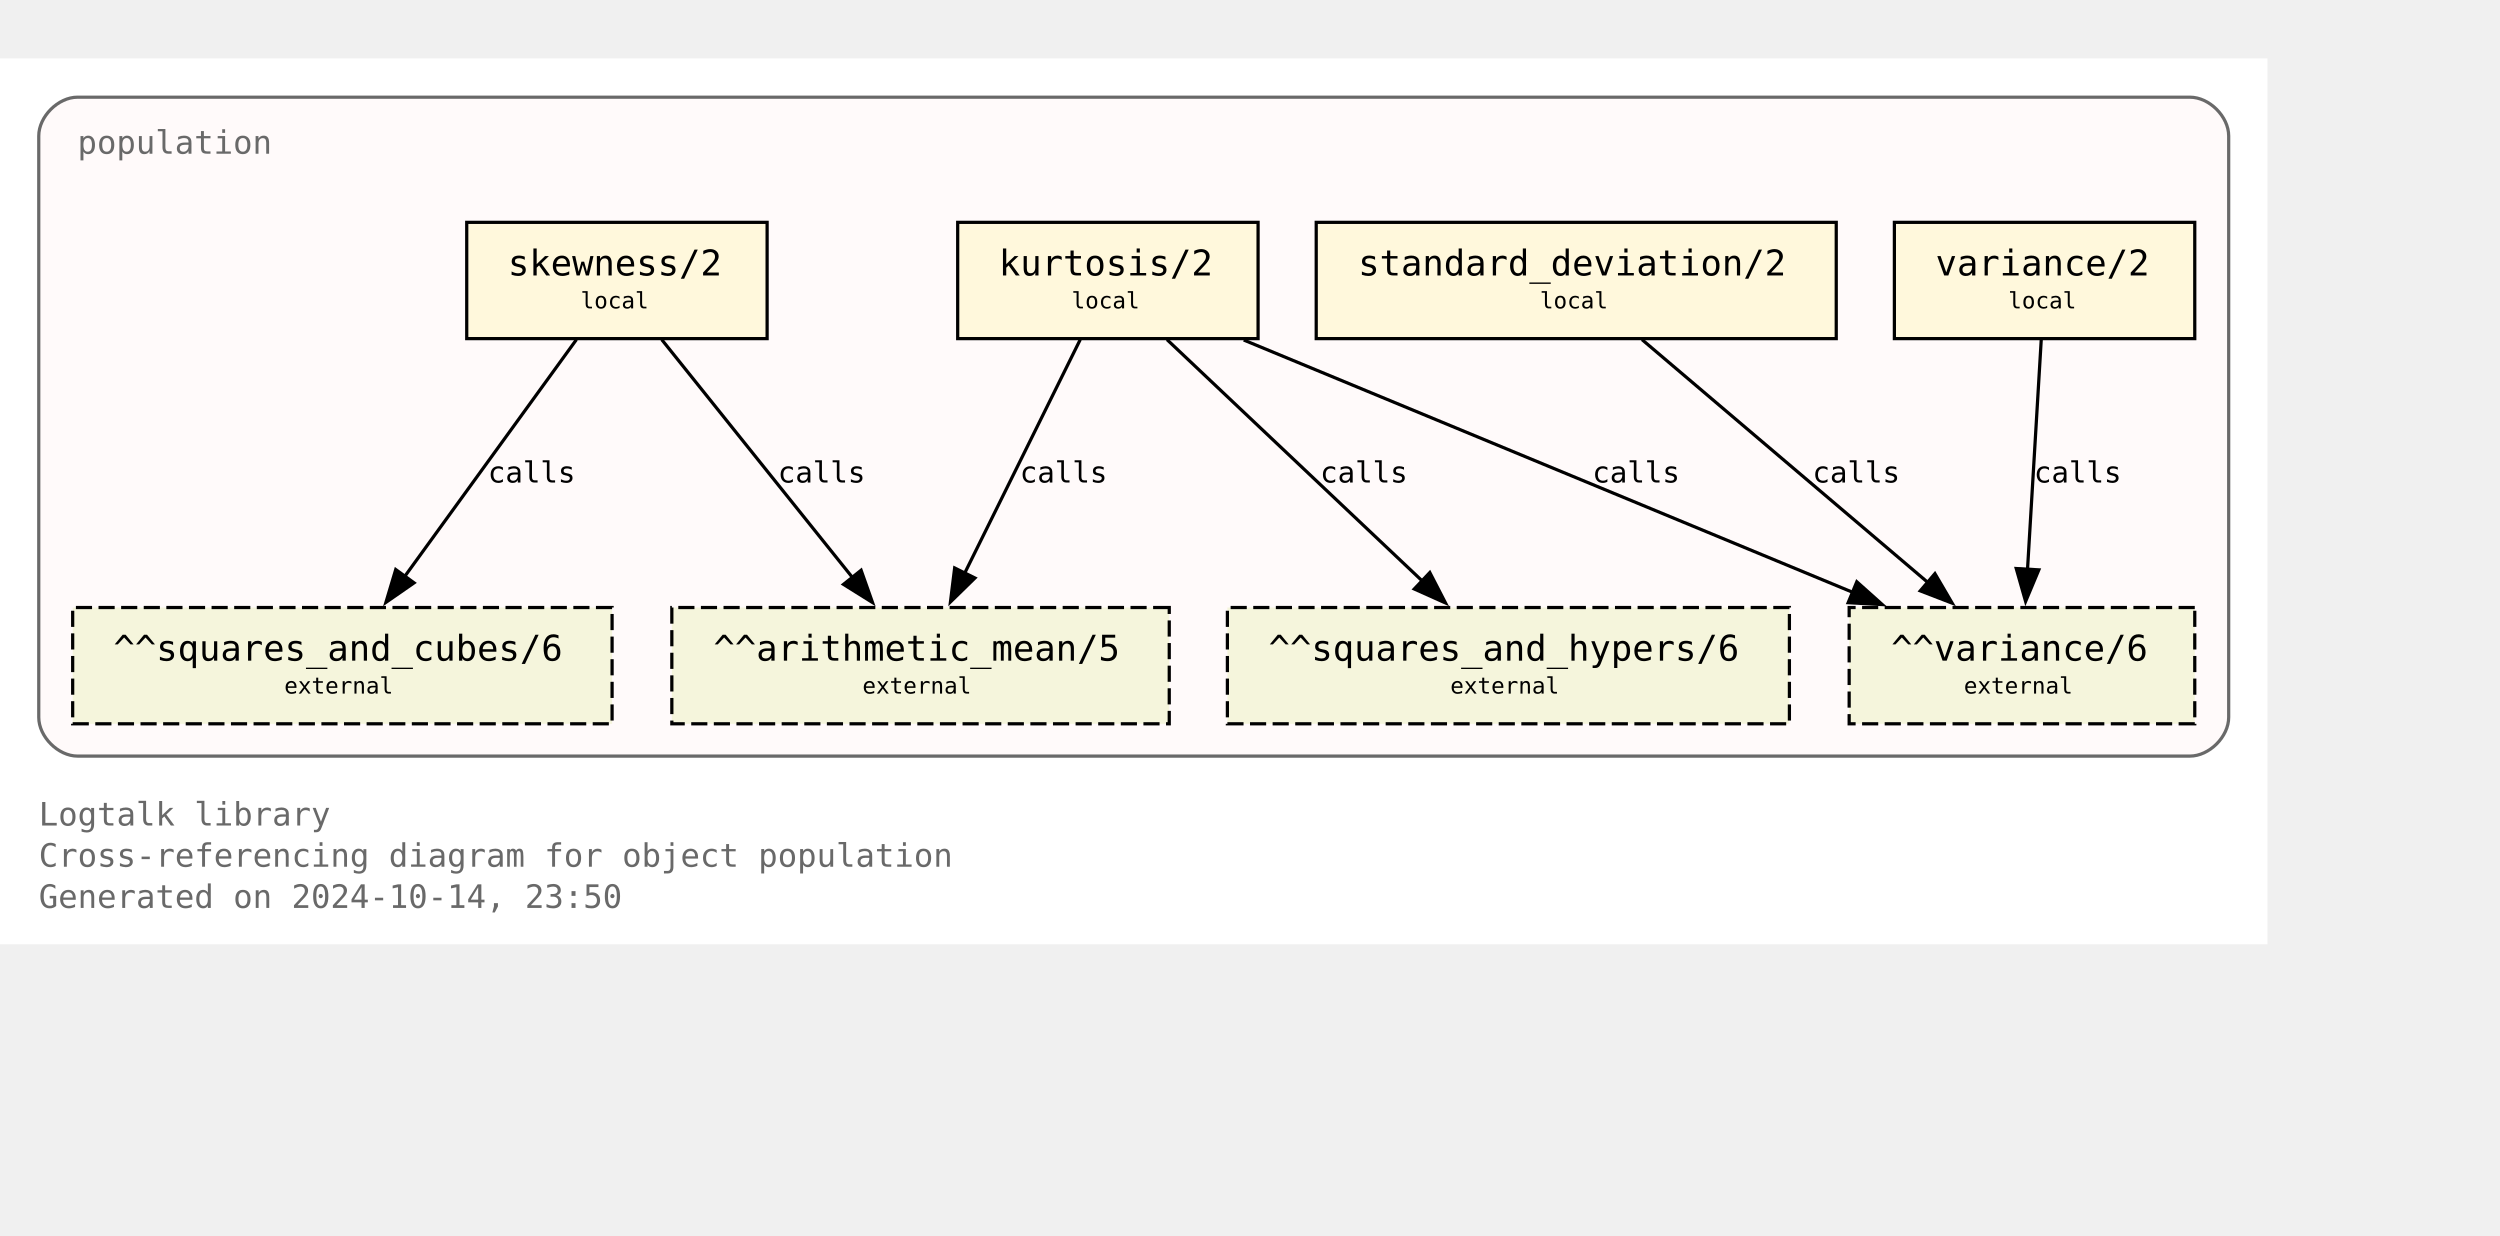
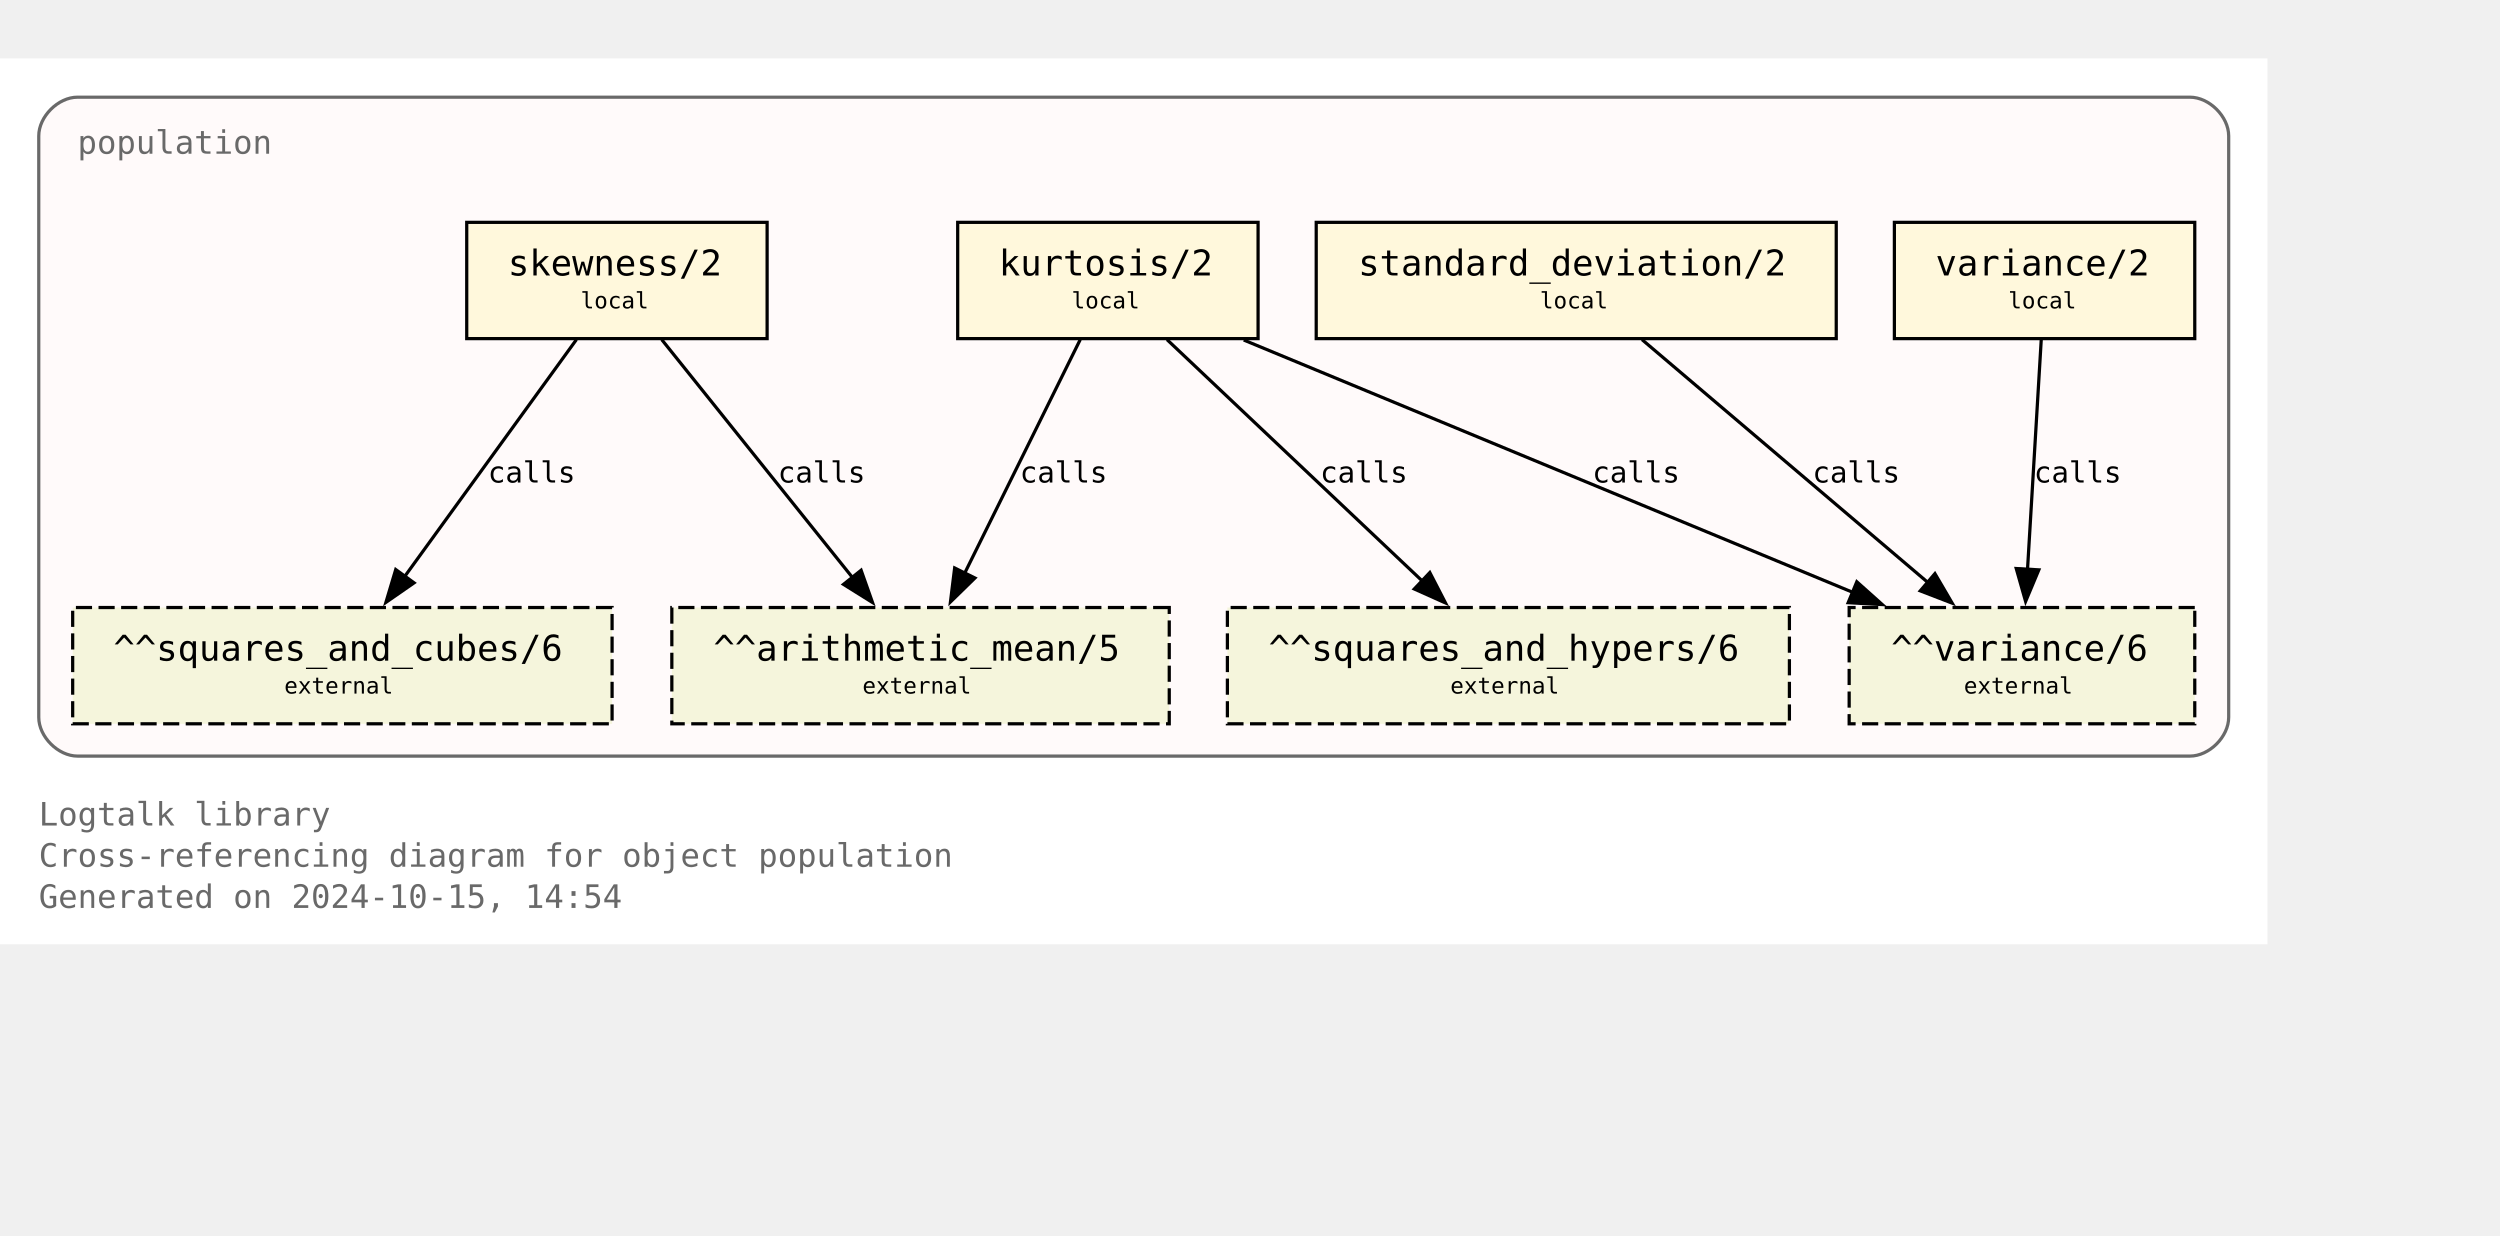
<svg xmlns="http://www.w3.org/2000/svg" xmlns:xlink="http://www.w3.org/1999/xlink" width="846pt" height="418pt" viewBox="72.00 72.00 774.00 346.25">
  <g id="graph0" class="graph" transform="scale(1 1) rotate(0) translate(76 342.25)">
    <polygon fill="white" stroke="none" points="-4,4 -4,-270.25 698,-270.25 698,4 -4,4" />
    <text text-anchor="start" x="8" y="-32.75" font-family="Monospace" font-size="10.00" fill="dimgray">Logtalk library</text>
    <text text-anchor="start" x="8" y="-20" font-family="Monospace" font-size="10.00" fill="dimgray">Cross-referencing diagram for object population</text>
-     <text text-anchor="start" x="8" y="-7.25" font-family="Monospace" font-size="10.00" fill="dimgray">Generated on 2024-10-14, 23:50</text>
+     <text text-anchor="start" x="8" y="-7.25" font-family="Monospace" font-size="10.00" fill="dimgray">Generated on 2024-10-15, 14:54</text>
    <g id="clust1" class="cluster">
      <g id="a_clust1">
        <a xlink:title="population">
          <path fill="snow" stroke="dimgray" d="M20,-54.25C20,-54.25 674,-54.25 674,-54.25 680,-54.25 686,-60.25 686,-66.25 686,-66.25 686,-246.25 686,-246.25 686,-252.25 680,-258.25 674,-258.25 674,-258.25 20,-258.25 20,-258.25 14,-258.25 8,-252.25 8,-246.25 8,-246.25 8,-66.25 8,-66.25 8,-60.25 14,-54.25 20,-54.25" />
          <g id="a_clust1_0">
-             <a xlink:href="https://github.com/LogtalkDotOrg/logtalk3/tree/eb2b11e5743ddf51ce2ca8c5c8bcd95b9d1d10d3/library/statistics/population.lgt" xlink:title="https://github.com/LogtalkDotOrg/logtalk3/tree/eb2b11e5743ddf51ce2ca8c5c8bcd95b9d1d10d3/library/statistics/population.lgt">
+             <a xlink:href="https://github.com/LogtalkDotOrg/logtalk3/tree/972d391f51477be3cfa7a76b93965ee625e8ad4f/library/statistics/population.lgt" xlink:title="https://github.com/LogtalkDotOrg/logtalk3/tree/972d391f51477be3cfa7a76b93965ee625e8ad4f/library/statistics/population.lgt">
              <text text-anchor="start" x="20" y="-240.75" font-family="Monospace" font-size="10.00" fill="dimgray">population</text>
            </a>
          </g>
        </a>
      </g>
    </g>
    <g id="node1" class="node">
      <g id="a_node1">
-         <a xlink:href="https://github.com/LogtalkDotOrg/logtalk3/tree/eb2b11e5743ddf51ce2ca8c5c8bcd95b9d1d10d3/library/statistics/population.lgt#L33" xlink:title="https://github.com/LogtalkDotOrg/logtalk3/tree/eb2b11e5743ddf51ce2ca8c5c8bcd95b9d1d10d3/library/statistics/population.lgt#L33">
+         <a xlink:href="https://github.com/LogtalkDotOrg/logtalk3/tree/972d391f51477be3cfa7a76b93965ee625e8ad4f/library/statistics/population.lgt#L33" xlink:title="https://github.com/LogtalkDotOrg/logtalk3/tree/972d391f51477be3cfa7a76b93965ee625e8ad4f/library/statistics/population.lgt#L33">
          <polygon fill="cornsilk" stroke="black" points="233.5,-219.5 140.5,-219.5 140.5,-183.5 233.5,-183.5 233.5,-219.5" />
          <text text-anchor="start" x="148.38" y="-204.07" font-family="Monospace" font-size="9.00"> </text>
          <text text-anchor="start" x="153.25" y="-203.05" font-family="Monospace" font-size="11.00">skewness/2</text>
          <text text-anchor="start" x="220.38" y="-204.07" font-family="Monospace" font-size="9.00"> </text>
          <text text-anchor="start" x="148.38" y="-191.95" font-family="Monospace" font-size="9.00"> </text>
          <text text-anchor="start" x="175.75" y="-192.85" font-family="Monospace" font-size="7.00">local</text>
          <text text-anchor="start" x="220.38" y="-191.95" font-family="Monospace" font-size="9.00"> </text>
        </a>
      </g>
    </g>
    <g id="node5" class="node">
      <polygon fill="beige" stroke="black" stroke-dasharray="5,2" points="358,-100.25 204,-100.25 204,-64.25 358,-64.25 358,-100.25" />
      <text text-anchor="start" x="211.88" y="-84.83" font-family="Monospace" font-size="9.00"> </text>
      <text text-anchor="start" x="216.88" y="-83.8" font-family="Monospace" font-size="11.00">^^arithmetic_mean/5</text>
      <text text-anchor="start" x="344.88" y="-84.83" font-family="Monospace" font-size="9.00"> </text>
      <text text-anchor="start" x="211.88" y="-72.7" font-family="Monospace" font-size="9.00"> </text>
      <text text-anchor="start" x="263" y="-73.6" font-family="Monospace" font-size="7.00">external</text>
      <text text-anchor="start" x="344.88" y="-72.7" font-family="Monospace" font-size="9.00"> </text>
    </g>
    <g id="edge1" class="edge">
      <g id="a_edge1">
-         <a xlink:href="https://github.com/LogtalkDotOrg/logtalk3/tree/eb2b11e5743ddf51ce2ca8c5c8bcd95b9d1d10d3/library/statistics/population.lgt#L33" xlink:title="calls">
+         <a xlink:href="https://github.com/LogtalkDotOrg/logtalk3/tree/972d391f51477be3cfa7a76b93965ee625e8ad4f/library/statistics/population.lgt#L33" xlink:title="calls">
          <path fill="none" stroke="black" d="M200.87,-183.2C216.49,-163.72 242.04,-131.84 260.09,-109.33" />
          <polygon fill="black" stroke="black" points="262.6,-111.79 266.13,-101.8 257.14,-107.42 262.6,-111.79" />
        </a>
      </g>
      <g id="a_edge1-label">
-         <a xlink:href="https://github.com/LogtalkDotOrg/logtalk3/tree/eb2b11e5743ddf51ce2ca8c5c8bcd95b9d1d10d3/library/statistics/population.lgt#L33" xlink:title="https://github.com/LogtalkDotOrg/logtalk3/tree/eb2b11e5743ddf51ce2ca8c5c8bcd95b9d1d10d3/library/statistics/population.lgt#L33">
+         <a xlink:href="https://github.com/LogtalkDotOrg/logtalk3/tree/972d391f51477be3cfa7a76b93965ee625e8ad4f/library/statistics/population.lgt#L33" xlink:title="https://github.com/LogtalkDotOrg/logtalk3/tree/972d391f51477be3cfa7a76b93965ee625e8ad4f/library/statistics/population.lgt#L33">
          <text text-anchor="start" x="236.82" y="-138.95" font-family="Monospace" font-size="9.00">calls</text>
        </a>
      </g>
    </g>
    <g id="node6" class="node">
      <polygon fill="beige" stroke="black" stroke-dasharray="5,2" points="185.5,-100.25 18.5,-100.25 18.5,-64.25 185.5,-64.25 185.5,-100.25" />
      <text text-anchor="start" x="26.38" y="-84.83" font-family="Monospace" font-size="9.00"> </text>
      <text text-anchor="start" x="31.12" y="-83.8" font-family="Monospace" font-size="11.00">^^squares_and_cubes/6</text>
      <text text-anchor="start" x="172.38" y="-84.83" font-family="Monospace" font-size="9.00"> </text>
      <text text-anchor="start" x="26.38" y="-72.7" font-family="Monospace" font-size="9.00"> </text>
      <text text-anchor="start" x="84" y="-73.6" font-family="Monospace" font-size="7.00">external</text>
      <text text-anchor="start" x="172.38" y="-72.7" font-family="Monospace" font-size="9.00"> </text>
    </g>
    <g id="edge2" class="edge">
      <g id="a_edge2">
-         <a xlink:href="https://github.com/LogtalkDotOrg/logtalk3/tree/eb2b11e5743ddf51ce2ca8c5c8bcd95b9d1d10d3/library/statistics/population.lgt#L33" xlink:title="calls">
+         <a xlink:href="https://github.com/LogtalkDotOrg/logtalk3/tree/972d391f51477be3cfa7a76b93965ee625e8ad4f/library/statistics/population.lgt#L33" xlink:title="calls">
          <path fill="none" stroke="black" d="M174.46,-183.2C160.46,-163.89 137.64,-132.41 121.35,-109.94" />
          <polygon fill="black" stroke="black" points="124.19,-107.89 115.48,-101.85 118.52,-112 124.19,-107.89" />
        </a>
      </g>
      <g id="a_edge2-label">
-         <a xlink:href="https://github.com/LogtalkDotOrg/logtalk3/tree/eb2b11e5743ddf51ce2ca8c5c8bcd95b9d1d10d3/library/statistics/population.lgt#L33" xlink:title="https://github.com/LogtalkDotOrg/logtalk3/tree/eb2b11e5743ddf51ce2ca8c5c8bcd95b9d1d10d3/library/statistics/population.lgt#L33">
+         <a xlink:href="https://github.com/LogtalkDotOrg/logtalk3/tree/972d391f51477be3cfa7a76b93965ee625e8ad4f/library/statistics/population.lgt#L33" xlink:title="https://github.com/LogtalkDotOrg/logtalk3/tree/972d391f51477be3cfa7a76b93965ee625e8ad4f/library/statistics/population.lgt#L33">
          <text text-anchor="start" x="147.05" y="-138.95" font-family="Monospace" font-size="9.00">calls</text>
        </a>
      </g>
    </g>
    <g id="node2" class="node">
      <g id="a_node2">
-         <a xlink:href="https://github.com/LogtalkDotOrg/logtalk3/tree/eb2b11e5743ddf51ce2ca8c5c8bcd95b9d1d10d3/library/statistics/population.lgt#L41" xlink:title="https://github.com/LogtalkDotOrg/logtalk3/tree/eb2b11e5743ddf51ce2ca8c5c8bcd95b9d1d10d3/library/statistics/population.lgt#L41">
+         <a xlink:href="https://github.com/LogtalkDotOrg/logtalk3/tree/972d391f51477be3cfa7a76b93965ee625e8ad4f/library/statistics/population.lgt#L41" xlink:title="https://github.com/LogtalkDotOrg/logtalk3/tree/972d391f51477be3cfa7a76b93965ee625e8ad4f/library/statistics/population.lgt#L41">
          <polygon fill="cornsilk" stroke="black" points="385.5,-219.5 292.5,-219.5 292.5,-183.5 385.5,-183.5 385.5,-219.5" />
          <text text-anchor="start" x="300.38" y="-204.07" font-family="Monospace" font-size="9.00"> </text>
          <text text-anchor="start" x="305.25" y="-203.05" font-family="Monospace" font-size="11.00">kurtosis/2</text>
          <text text-anchor="start" x="372.38" y="-204.07" font-family="Monospace" font-size="9.00"> </text>
          <text text-anchor="start" x="300.38" y="-191.95" font-family="Monospace" font-size="9.00"> </text>
          <text text-anchor="start" x="327.75" y="-192.85" font-family="Monospace" font-size="7.00">local</text>
          <text text-anchor="start" x="372.38" y="-191.95" font-family="Monospace" font-size="9.00"> </text>
        </a>
      </g>
    </g>
    <g id="edge3" class="edge">
      <g id="a_edge3">
-         <a xlink:href="https://github.com/LogtalkDotOrg/logtalk3/tree/eb2b11e5743ddf51ce2ca8c5c8bcd95b9d1d10d3/library/statistics/population.lgt#L41" xlink:title="calls">
+         <a xlink:href="https://github.com/LogtalkDotOrg/logtalk3/tree/972d391f51477be3cfa7a76b93965ee625e8ad4f/library/statistics/population.lgt#L41" xlink:title="calls">
          <path fill="none" stroke="black" d="M330.44,-183.2C321.02,-164.15 305.73,-133.25 294.65,-110.85" />
          <polygon fill="black" stroke="black" points="297.84,-109.39 290.26,-101.98 291.56,-112.49 297.84,-109.39" />
        </a>
      </g>
      <g id="a_edge3-label">
-         <a xlink:href="https://github.com/LogtalkDotOrg/logtalk3/tree/eb2b11e5743ddf51ce2ca8c5c8bcd95b9d1d10d3/library/statistics/population.lgt#L41" xlink:title="https://github.com/LogtalkDotOrg/logtalk3/tree/eb2b11e5743ddf51ce2ca8c5c8bcd95b9d1d10d3/library/statistics/population.lgt#L41">
+         <a xlink:href="https://github.com/LogtalkDotOrg/logtalk3/tree/972d391f51477be3cfa7a76b93965ee625e8ad4f/library/statistics/population.lgt#L41" xlink:title="https://github.com/LogtalkDotOrg/logtalk3/tree/972d391f51477be3cfa7a76b93965ee625e8ad4f/library/statistics/population.lgt#L41">
          <text text-anchor="start" x="311.74" y="-138.95" font-family="Monospace" font-size="9.00">calls</text>
        </a>
      </g>
    </g>
    <g id="node7" class="node">
      <polygon fill="beige" stroke="black" stroke-dasharray="5,2" points="550,-100.25 376,-100.25 376,-64.25 550,-64.25 550,-100.25" />
      <text text-anchor="start" x="383.88" y="-84.83" font-family="Monospace" font-size="9.00"> </text>
      <text text-anchor="start" x="388.75" y="-83.8" font-family="Monospace" font-size="11.00">^^squares_and_hypers/6</text>
      <text text-anchor="start" x="536.88" y="-84.83" font-family="Monospace" font-size="9.00"> </text>
      <text text-anchor="start" x="383.88" y="-72.7" font-family="Monospace" font-size="9.00"> </text>
      <text text-anchor="start" x="445" y="-73.6" font-family="Monospace" font-size="7.00">external</text>
      <text text-anchor="start" x="536.88" y="-72.7" font-family="Monospace" font-size="9.00"> </text>
    </g>
    <g id="edge4" class="edge">
      <g id="a_edge4">
-         <a xlink:href="https://github.com/LogtalkDotOrg/logtalk3/tree/eb2b11e5743ddf51ce2ca8c5c8bcd95b9d1d10d3/library/statistics/population.lgt#L41" xlink:title="calls">
+         <a xlink:href="https://github.com/LogtalkDotOrg/logtalk3/tree/972d391f51477be3cfa7a76b93965ee625e8ad4f/library/statistics/population.lgt#L41" xlink:title="calls">
          <path fill="none" stroke="black" d="M357.3,-183.2C378.18,-163.46 412.51,-130.99 436.36,-108.44" />
          <polygon fill="black" stroke="black" points="438.67,-111.08 443.53,-101.66 433.86,-105.99 438.67,-111.08" />
        </a>
      </g>
      <g id="a_edge4-label">
-         <a xlink:href="https://github.com/LogtalkDotOrg/logtalk3/tree/eb2b11e5743ddf51ce2ca8c5c8bcd95b9d1d10d3/library/statistics/population.lgt#L41" xlink:title="https://github.com/LogtalkDotOrg/logtalk3/tree/eb2b11e5743ddf51ce2ca8c5c8bcd95b9d1d10d3/library/statistics/population.lgt#L41">
+         <a xlink:href="https://github.com/LogtalkDotOrg/logtalk3/tree/972d391f51477be3cfa7a76b93965ee625e8ad4f/library/statistics/population.lgt#L41" xlink:title="https://github.com/LogtalkDotOrg/logtalk3/tree/972d391f51477be3cfa7a76b93965ee625e8ad4f/library/statistics/population.lgt#L41">
          <text text-anchor="start" x="404.72" y="-138.95" font-family="Monospace" font-size="9.00">calls</text>
        </a>
      </g>
    </g>
    <g id="node8" class="node">
      <polygon fill="beige" stroke="black" stroke-dasharray="5,2" points="675.5,-100.25 568.5,-100.25 568.5,-64.25 675.5,-64.25 675.5,-100.25" />
      <text text-anchor="start" x="576.38" y="-84.83" font-family="Monospace" font-size="9.00"> </text>
      <text text-anchor="start" x="581.5" y="-83.8" font-family="Monospace" font-size="11.00">^^variance/6</text>
      <text text-anchor="start" x="662.38" y="-84.83" font-family="Monospace" font-size="9.00"> </text>
      <text text-anchor="start" x="576.38" y="-72.7" font-family="Monospace" font-size="9.00"> </text>
      <text text-anchor="start" x="604" y="-73.6" font-family="Monospace" font-size="7.00">external</text>
      <text text-anchor="start" x="662.38" y="-72.7" font-family="Monospace" font-size="9.00"> </text>
    </g>
    <g id="edge5" class="edge">
      <g id="a_edge5">
-         <a xlink:href="https://github.com/LogtalkDotOrg/logtalk3/tree/eb2b11e5743ddf51ce2ca8c5c8bcd95b9d1d10d3/library/statistics/population.lgt#L41" xlink:title="calls">
+         <a xlink:href="https://github.com/LogtalkDotOrg/logtalk3/tree/972d391f51477be3cfa7a76b93965ee625e8ad4f/library/statistics/population.lgt#L41" xlink:title="calls">
          <path fill="none" stroke="black" d="M381.06,-183.07C431.3,-162.26 515.34,-127.44 569.71,-104.91" />
          <polygon fill="black" stroke="black" points="570.87,-108.22 578.77,-101.16 568.19,-101.75 570.87,-108.22" />
        </a>
      </g>
      <g id="a_edge5-label">
-         <a xlink:href="https://github.com/LogtalkDotOrg/logtalk3/tree/eb2b11e5743ddf51ce2ca8c5c8bcd95b9d1d10d3/library/statistics/population.lgt#L41" xlink:title="https://github.com/LogtalkDotOrg/logtalk3/tree/eb2b11e5743ddf51ce2ca8c5c8bcd95b9d1d10d3/library/statistics/population.lgt#L41">
+         <a xlink:href="https://github.com/LogtalkDotOrg/logtalk3/tree/972d391f51477be3cfa7a76b93965ee625e8ad4f/library/statistics/population.lgt#L41" xlink:title="https://github.com/LogtalkDotOrg/logtalk3/tree/972d391f51477be3cfa7a76b93965ee625e8ad4f/library/statistics/population.lgt#L41">
          <text text-anchor="start" x="488.99" y="-138.95" font-family="Monospace" font-size="9.00">calls</text>
        </a>
      </g>
    </g>
    <g id="node3" class="node">
      <g id="a_node3">
-         <a xlink:href="https://github.com/LogtalkDotOrg/logtalk3/tree/eb2b11e5743ddf51ce2ca8c5c8bcd95b9d1d10d3/library/statistics/population.lgt#L50" xlink:title="https://github.com/LogtalkDotOrg/logtalk3/tree/eb2b11e5743ddf51ce2ca8c5c8bcd95b9d1d10d3/library/statistics/population.lgt#L50">
+         <a xlink:href="https://github.com/LogtalkDotOrg/logtalk3/tree/972d391f51477be3cfa7a76b93965ee625e8ad4f/library/statistics/population.lgt#L50" xlink:title="https://github.com/LogtalkDotOrg/logtalk3/tree/972d391f51477be3cfa7a76b93965ee625e8ad4f/library/statistics/population.lgt#L50">
          <polygon fill="cornsilk" stroke="black" points="564.5,-219.5 403.5,-219.5 403.5,-183.5 564.5,-183.5 564.5,-219.5" />
          <text text-anchor="start" x="411.38" y="-204.07" font-family="Monospace" font-size="9.00"> </text>
          <text text-anchor="start" x="416.5" y="-203.05" font-family="Monospace" font-size="11.00">standard_deviation/2</text>
          <text text-anchor="start" x="551.38" y="-204.07" font-family="Monospace" font-size="9.00"> </text>
          <text text-anchor="start" x="411.38" y="-191.95" font-family="Monospace" font-size="9.00"> </text>
          <text text-anchor="start" x="472.75" y="-192.85" font-family="Monospace" font-size="7.00">local</text>
          <text text-anchor="start" x="551.38" y="-191.95" font-family="Monospace" font-size="9.00"> </text>
        </a>
      </g>
    </g>
    <g id="edge6" class="edge">
      <g id="a_edge6">
-         <a xlink:href="https://github.com/LogtalkDotOrg/logtalk3/tree/eb2b11e5743ddf51ce2ca8c5c8bcd95b9d1d10d3/library/statistics/population.lgt#L50" xlink:title="calls">
+         <a xlink:href="https://github.com/LogtalkDotOrg/logtalk3/tree/972d391f51477be3cfa7a76b93965ee625e8ad4f/library/statistics/population.lgt#L50" xlink:title="calls">
          <path fill="none" stroke="black" d="M504.36,-183.2C527.8,-163.28 566.48,-130.42 593.05,-107.85" />
          <polygon fill="black" stroke="black" points="595.05,-110.74 600.4,-101.6 590.51,-105.41 595.05,-110.74" />
        </a>
      </g>
      <g id="a_edge6-label">
-         <a xlink:href="https://github.com/LogtalkDotOrg/logtalk3/tree/eb2b11e5743ddf51ce2ca8c5c8bcd95b9d1d10d3/library/statistics/population.lgt#L50" xlink:title="https://github.com/LogtalkDotOrg/logtalk3/tree/eb2b11e5743ddf51ce2ca8c5c8bcd95b9d1d10d3/library/statistics/population.lgt#L50">
+         <a xlink:href="https://github.com/LogtalkDotOrg/logtalk3/tree/972d391f51477be3cfa7a76b93965ee625e8ad4f/library/statistics/population.lgt#L50" xlink:title="https://github.com/LogtalkDotOrg/logtalk3/tree/972d391f51477be3cfa7a76b93965ee625e8ad4f/library/statistics/population.lgt#L50">
          <text text-anchor="start" x="557.14" y="-138.95" font-family="Monospace" font-size="9.00">calls</text>
        </a>
      </g>
    </g>
    <g id="node4" class="node">
      <g id="a_node4">
-         <a xlink:href="https://github.com/LogtalkDotOrg/logtalk3/tree/eb2b11e5743ddf51ce2ca8c5c8bcd95b9d1d10d3/library/statistics/population.lgt#L54" xlink:title="https://github.com/LogtalkDotOrg/logtalk3/tree/eb2b11e5743ddf51ce2ca8c5c8bcd95b9d1d10d3/library/statistics/population.lgt#L54">
+         <a xlink:href="https://github.com/LogtalkDotOrg/logtalk3/tree/972d391f51477be3cfa7a76b93965ee625e8ad4f/library/statistics/population.lgt#L54" xlink:title="https://github.com/LogtalkDotOrg/logtalk3/tree/972d391f51477be3cfa7a76b93965ee625e8ad4f/library/statistics/population.lgt#L54">
          <polygon fill="cornsilk" stroke="black" points="675.5,-219.5 582.5,-219.5 582.5,-183.5 675.5,-183.5 675.5,-219.5" />
          <text text-anchor="start" x="590.38" y="-204.07" font-family="Monospace" font-size="9.00"> </text>
          <text text-anchor="start" x="595.25" y="-203.05" font-family="Monospace" font-size="11.00">variance/2</text>
          <text text-anchor="start" x="662.38" y="-204.07" font-family="Monospace" font-size="9.00"> </text>
          <text text-anchor="start" x="590.38" y="-191.95" font-family="Monospace" font-size="9.00"> </text>
          <text text-anchor="start" x="617.75" y="-192.85" font-family="Monospace" font-size="7.00">local</text>
          <text text-anchor="start" x="662.38" y="-191.95" font-family="Monospace" font-size="9.00"> </text>
        </a>
      </g>
    </g>
    <g id="edge7" class="edge">
      <g id="a_edge7">
-         <a xlink:href="https://github.com/LogtalkDotOrg/logtalk3/tree/eb2b11e5743ddf51ce2ca8c5c8bcd95b9d1d10d3/library/statistics/population.lgt#L54" xlink:title="calls">
+         <a xlink:href="https://github.com/LogtalkDotOrg/logtalk3/tree/972d391f51477be3cfa7a76b93965ee625e8ad4f/library/statistics/population.lgt#L54" xlink:title="calls">
          <path fill="none" stroke="black" d="M627.97,-183.2C626.85,-164.5 625.05,-134.37 623.72,-112.08" />
          <polygon fill="black" stroke="black" points="627.22,-111.91 623.13,-102.13 620.23,-112.32 627.22,-111.91" />
        </a>
      </g>
      <g id="a_edge7-label">
-         <a xlink:href="https://github.com/LogtalkDotOrg/logtalk3/tree/eb2b11e5743ddf51ce2ca8c5c8bcd95b9d1d10d3/library/statistics/population.lgt#L54" xlink:title="https://github.com/LogtalkDotOrg/logtalk3/tree/eb2b11e5743ddf51ce2ca8c5c8bcd95b9d1d10d3/library/statistics/population.lgt#L54">
+         <a xlink:href="https://github.com/LogtalkDotOrg/logtalk3/tree/972d391f51477be3cfa7a76b93965ee625e8ad4f/library/statistics/population.lgt#L54" xlink:title="https://github.com/LogtalkDotOrg/logtalk3/tree/972d391f51477be3cfa7a76b93965ee625e8ad4f/library/statistics/population.lgt#L54">
          <text text-anchor="start" x="625.71" y="-138.95" font-family="Monospace" font-size="9.00">calls</text>
        </a>
      </g>
    </g>
  </g>
</svg>
